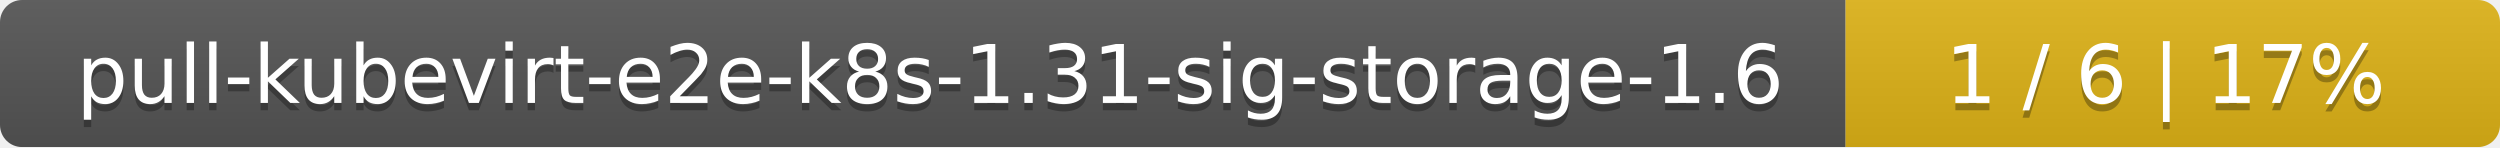
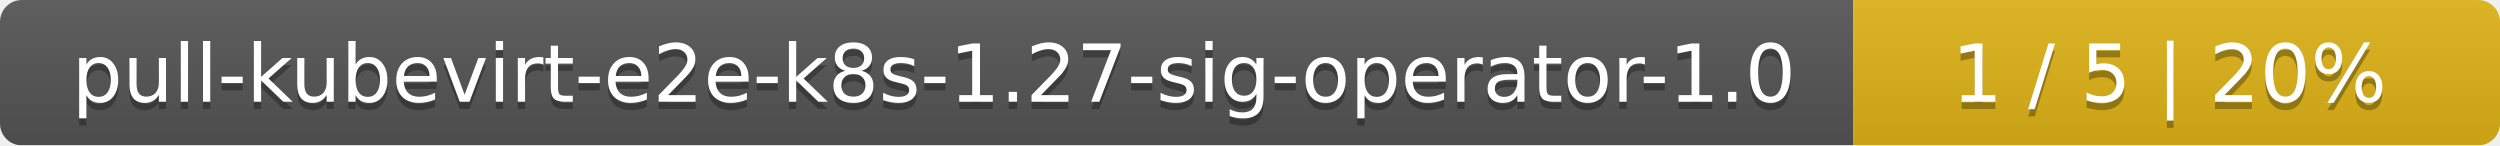
- <svg xmlns="http://www.w3.org/2000/svg" width="340" height="20">
+ <svg xmlns="http://www.w3.org/2000/svg" width="344" height="20">
  <linearGradient id="smooth" x2="0" y2="100%">
    <stop offset="0" stop-color="#bbb" stop-opacity=".1" />
    <stop offset="1" stop-opacity=".1" />
  </linearGradient>
  <mask id="round">
-     <rect width="340" height="20" rx="3" fill="#fff" />
+     <rect width="344" height="20" rx="3" fill="#fff" />
  </mask>
  <g mask="url(#round)">
-     <rect width="251" height="20" fill="#555" />
-     <rect x="251" width="89" height="20" fill="#dfb317" />
-     <rect width="340" height="20" fill="url(#smooth)" />
+     <rect width="255" height="20" fill="#555" />
+     <rect x="255" width="89" height="20" fill="#dfb317" />
+     <rect width="344" height="20" fill="url(#smooth)" />
  </g>
  <g fill="#fff" text-anchor="middle" font-family="DejaVu Sans,Verdana,Geneva,sans-serif" font-size="11">
-     <text x="126.5" y="15" fill="#010101" fill-opacity=".3">pull-kubevirt-e2e-k8s-1.31-sig-storage-1.6</text>
-     <text x="126.5" y="14">pull-kubevirt-e2e-k8s-1.31-sig-storage-1.6</text>
-     <text x="294.5" y="15" fill="#010101" fill-opacity=".3">1 / 6    |    17%</text>
-     <text x="294.5" y="14">1 / 6    |    17%</text>
+     <text x="128.5" y="15" fill="#010101" fill-opacity=".3">pull-kubevirt-e2e-k8s-1.27-sig-operator-1.0</text>
+     <text x="128.5" y="14">pull-kubevirt-e2e-k8s-1.27-sig-operator-1.0</text>
+     <text x="298.5" y="15" fill="#010101" fill-opacity=".3">1 / 5    |    20%</text>
+     <text x="298.5" y="14">1 / 5    |    20%</text>
  </g>
</svg>
